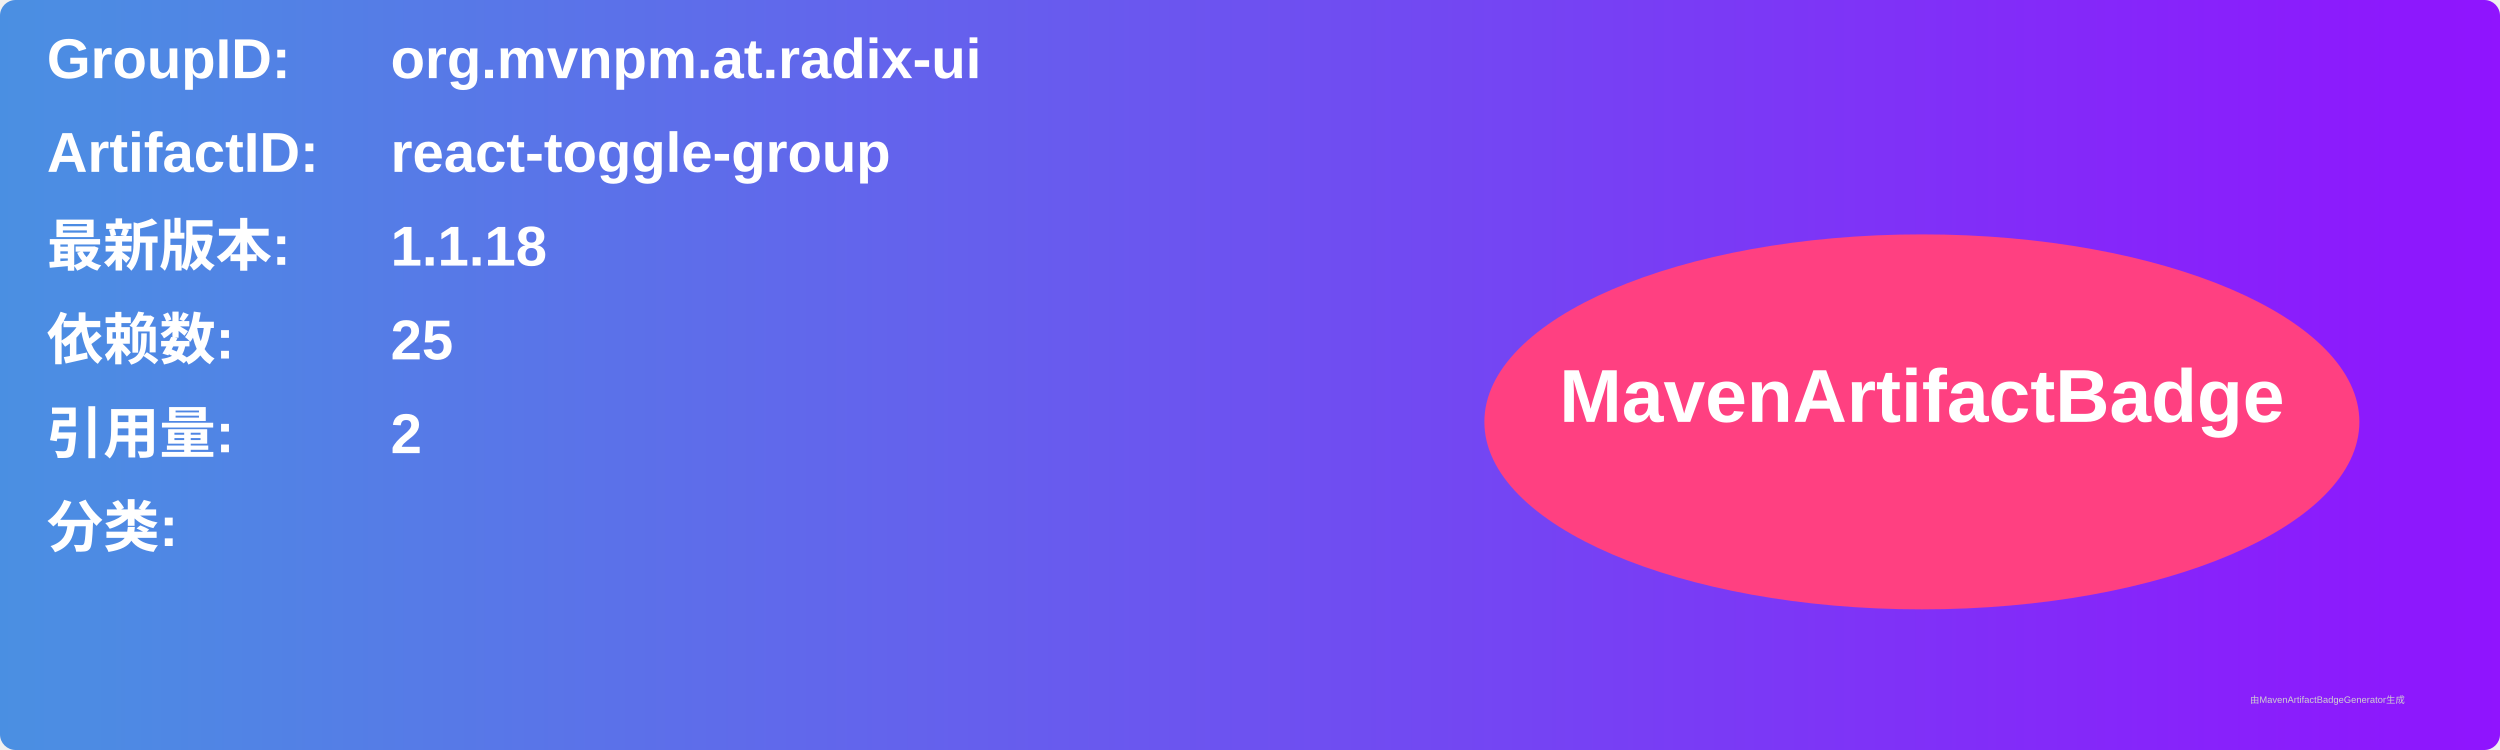
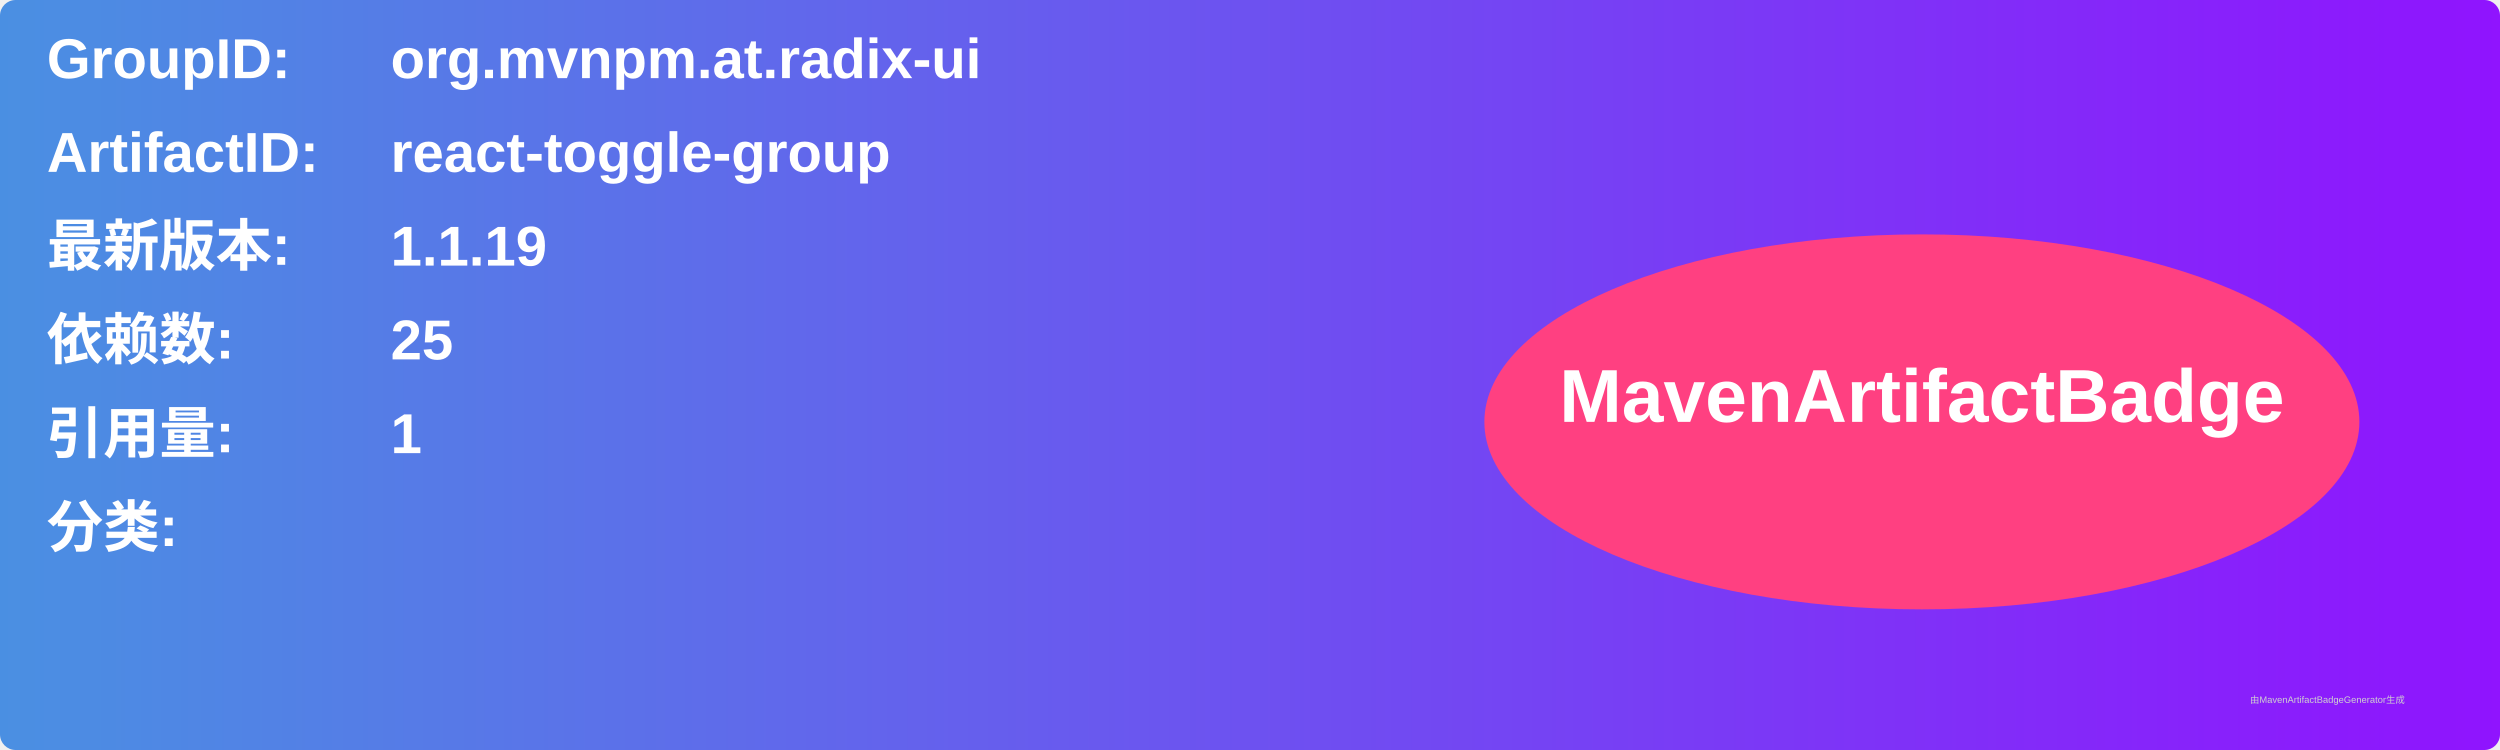
<svg xmlns="http://www.w3.org/2000/svg" width="800" height="240" viewBox="0 0 800 240">
  <linearGradient id="grad" x1="0%" y1="0%" x2="100%" y2="0%">
    <stop offset="0%" stop-color="#4a90e2" />
    <stop offset="100%" stop-color="#9013fe" />
  </linearGradient>
  <rect width="100%" height="100%" rx="5" ry="5" fill="url(#grad)" />
  <g transform="translate(15, 15)">
    <text x="0" y="10" font-family="Arial" font-size="18" fill="white" font-weight="bold" width="260">GroupID:</text>
    <text x="110" y="10" font-family="Arial" font-size="18" fill="white" font-weight="bold" width="460">org.mvnpm.at.radix-ui</text>
    <text x="0" y="40" font-family="Arial" font-size="18" fill="white" font-weight="bold" width="260">ArtifactID:</text>
    <text x="110" y="40" font-family="Arial" font-size="18" fill="white" font-weight="bold" width="460">react-toggle-group</text>
    <text x="0" y="70" font-family="Arial" font-size="18" fill="white" font-weight="bold">最新版本:</text>
    <text x="110" y="70" font-family="Arial" font-size="18" fill="white" font-weight="bold">
-       <tspan font-weight="bold">1.1.18</tspan>
+       <tspan font-weight="bold">1.1.19</tspan>
    </text>
    <text x="0" y="100" font-family="Arial" font-size="18" fill="white" font-weight="bold">依赖数: </text>
    <text x="110" y="100" font-family="Arial" font-size="18" fill="white">
      <tspan font-weight="bold">25</tspan>
    </text>
    <text x="0" y="130" font-family="Arial" font-size="18" fill="white" font-weight="bold">引用量: </text>
    <text x="110" y="130" font-family="Arial" font-size="18" fill="white">
-       <tspan font-weight="bold">2</tspan>
+       <tspan font-weight="bold">1</tspan>
    </text>
    <text x="0" y="160" font-family="Arial" font-size="18" fill="white" font-weight="bold">分类:</text>
    <text x="10" y="190" font-family="Arial" font-size="10" fill="white">
      <tspan font-weight="bold" />
    </text>
    <ellipse cx="600" cy="120" rx="140" ry="60" fill="#ff4081" />
    <text x="600" y="120" text-anchor="middle" font-family="Arial" font-size="24" fill="white" font-weight="bold">MavenArtifactBadge</text>
  </g>
  <text x="720" y="225" font-family="Arial" font-size="3" fill="#d0d0d0">由MavenArtifactBadgeGenerator生成</text>
</svg>
